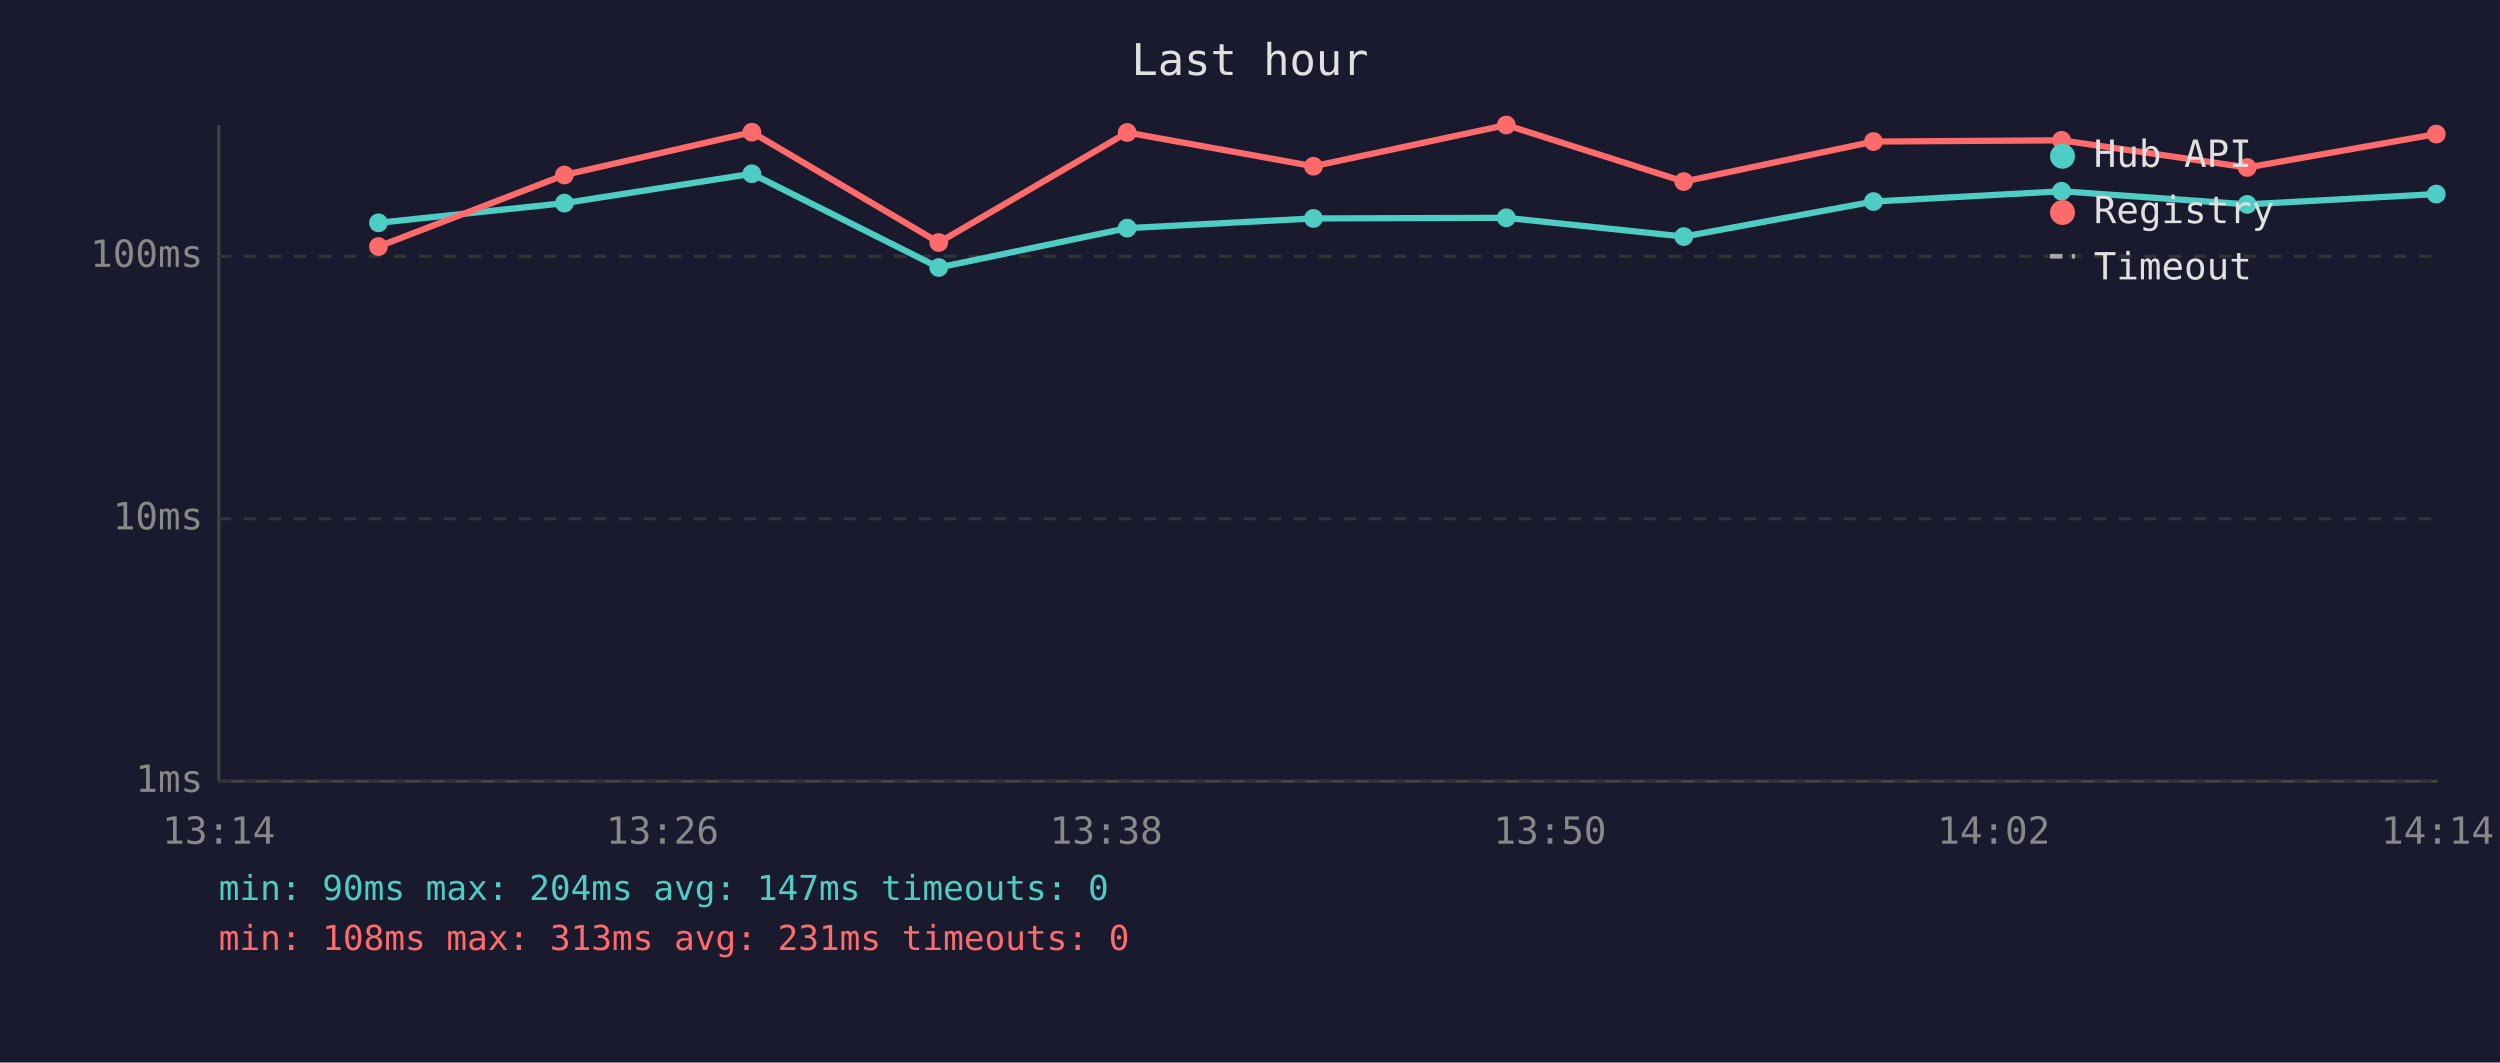
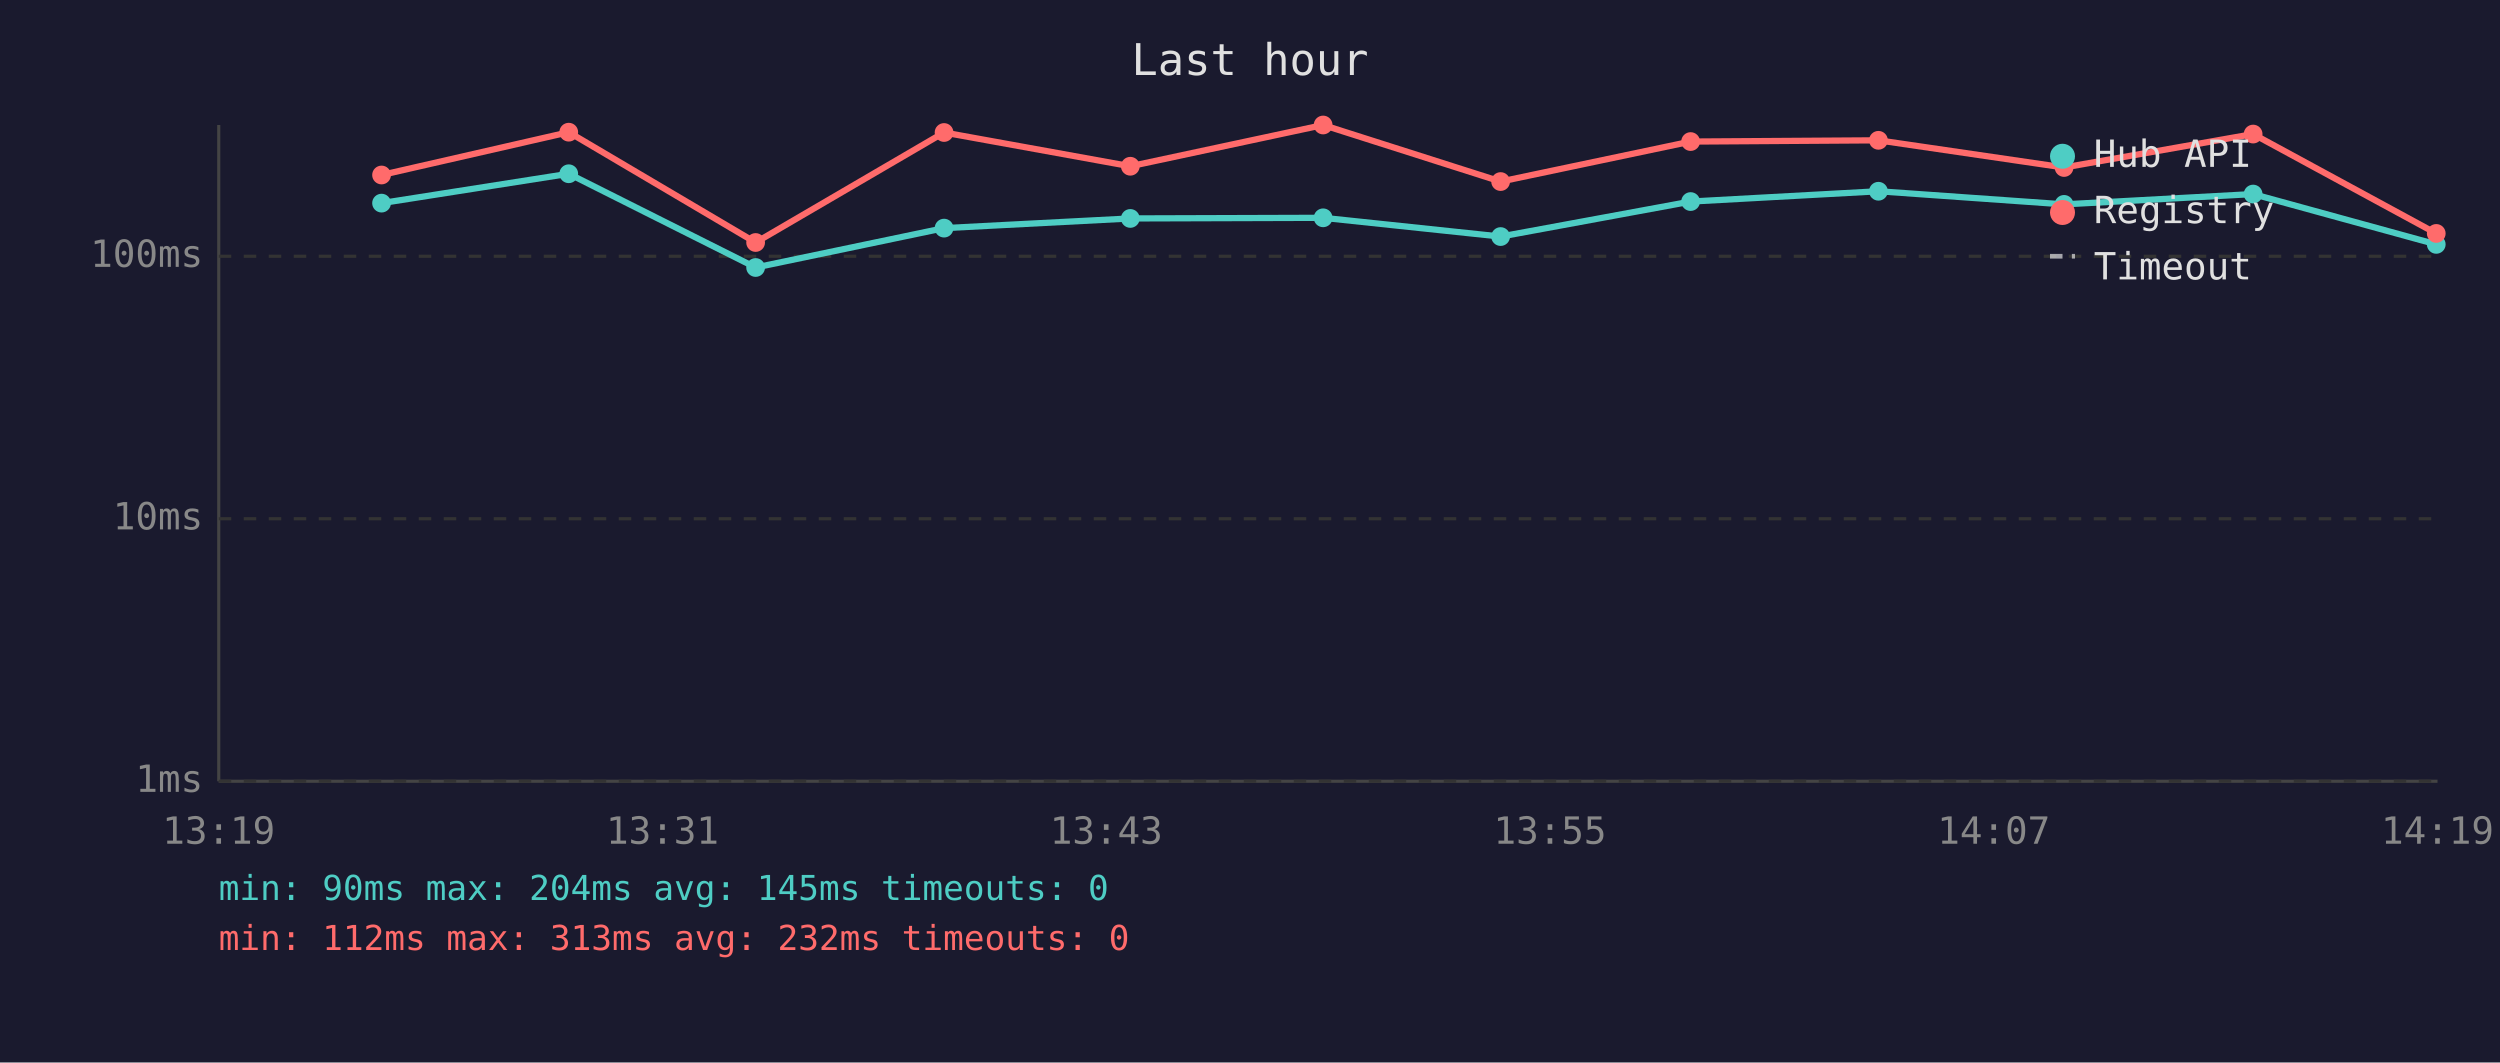
<svg xmlns="http://www.w3.org/2000/svg" viewBox="0 0 800 340" font-family="monospace" font-size="12">
  <rect width="800" height="340" fill="#1a1a2e" />
  <text x="400" y="24" fill="#e0e0e0" font-size="14" text-anchor="middle">Last hour</text>
  <line x1="70" y1="40" x2="70" y2="250" stroke="#444" stroke-width="1" />
  <line x1="70" y1="250" x2="780" y2="250" stroke="#444" stroke-width="1" />
  <line x1="70" y1="250" x2="780" y2="250" stroke="#333" stroke-width="1" stroke-dasharray="4" />
  <text x="65" y="250" fill="#888" text-anchor="end" dominant-baseline="middle">1ms</text>
  <line x1="70" y1="166" x2="780" y2="166" stroke="#333" stroke-width="1" stroke-dasharray="4" />
  <text x="65" y="166" fill="#888" text-anchor="end" dominant-baseline="middle">10ms</text>
  <line x1="70" y1="82" x2="780" y2="82" stroke="#333" stroke-width="1" stroke-dasharray="4" />
  <text x="65" y="82" fill="#888" text-anchor="end" dominant-baseline="middle">100ms</text>
-   <text x="70" y="270" fill="#888" text-anchor="middle">13:14</text>
-   <text x="212" y="270" fill="#888" text-anchor="middle">13:26</text>
-   <text x="354" y="270" fill="#888" text-anchor="middle">13:38</text>
-   <text x="496" y="270" fill="#888" text-anchor="middle">13:50</text>
-   <text x="638" y="270" fill="#888" text-anchor="middle">14:02</text>
-   <text x="780" y="270" fill="#888" text-anchor="middle">14:14</text>
-   <polyline points="121.1,71.3 180.6,65.0 240.6,55.6 300.4,85.6 360.7,73.0 420.3,69.9 482.0,69.7 538.8,75.7 599.5,64.5 659.7,61.2 719.1,65.4 779.6,62.1" fill="none" stroke="#4ecdc4" stroke-width="2" opacity="1" />
-   <circle cx="121.1" cy="71.3" r="3" fill="#4ecdc4" />
-   <circle cx="180.6" cy="65.0" r="3" fill="#4ecdc4" />
-   <circle cx="240.6" cy="55.6" r="3" fill="#4ecdc4" />
-   <circle cx="300.4" cy="85.6" r="3" fill="#4ecdc4" />
-   <circle cx="360.7" cy="73.0" r="3" fill="#4ecdc4" />
-   <circle cx="420.3" cy="69.9" r="3" fill="#4ecdc4" />
-   <circle cx="482.0" cy="69.7" r="3" fill="#4ecdc4" />
-   <circle cx="538.8" cy="75.7" r="3" fill="#4ecdc4" />
-   <circle cx="599.5" cy="64.5" r="3" fill="#4ecdc4" />
-   <circle cx="659.7" cy="61.2" r="3" fill="#4ecdc4" />
-   <circle cx="719.1" cy="65.4" r="3" fill="#4ecdc4" />
-   <circle cx="779.6" cy="62.1" r="3" fill="#4ecdc4" />
-   <polyline points="121.1,78.9 180.6,56.0 240.6,42.3 300.4,77.6 360.7,42.4 420.3,53.2 482.0,40.0 538.8,58.1 599.5,45.3 659.7,44.9 719.1,53.6 779.6,42.9" fill="none" stroke="#ff6b6b" stroke-width="2" opacity="1" />
-   <circle cx="121.1" cy="78.9" r="3" fill="#ff6b6b" />
-   <circle cx="180.6" cy="56.0" r="3" fill="#ff6b6b" />
-   <circle cx="240.6" cy="42.3" r="3" fill="#ff6b6b" />
-   <circle cx="300.4" cy="77.6" r="3" fill="#ff6b6b" />
-   <circle cx="360.7" cy="42.4" r="3" fill="#ff6b6b" />
-   <circle cx="420.3" cy="53.2" r="3" fill="#ff6b6b" />
-   <circle cx="482.0" cy="40.0" r="3" fill="#ff6b6b" />
-   <circle cx="538.8" cy="58.1" r="3" fill="#ff6b6b" />
-   <circle cx="599.5" cy="45.3" r="3" fill="#ff6b6b" />
-   <circle cx="659.7" cy="44.9" r="3" fill="#ff6b6b" />
-   <circle cx="719.1" cy="53.6" r="3" fill="#ff6b6b" />
-   <circle cx="779.6" cy="42.9" r="3" fill="#ff6b6b" />
+   <text x="70" y="270" fill="#888" text-anchor="middle">13:19</text>
+   <text x="212" y="270" fill="#888" text-anchor="middle">13:31</text>
+   <text x="354" y="270" fill="#888" text-anchor="middle">13:43</text>
+   <text x="496" y="270" fill="#888" text-anchor="middle">13:55</text>
+   <text x="638" y="270" fill="#888" text-anchor="middle">14:07</text>
+   <text x="780" y="270" fill="#888" text-anchor="middle">14:19</text>
+   <polyline points="122.1,65.0 182.0,55.6 241.8,85.6 302.1,73.0 361.7,69.9 423.4,69.7 480.2,75.7 541.0,64.5 601.1,61.2 660.5,65.4 721.0,62.1 779.6,78.2" fill="none" stroke="#4ecdc4" stroke-width="2" opacity="1" />
+   <circle cx="122.1" cy="65.0" r="3" fill="#4ecdc4" />
+   <circle cx="182.0" cy="55.6" r="3" fill="#4ecdc4" />
+   <circle cx="241.8" cy="85.6" r="3" fill="#4ecdc4" />
+   <circle cx="302.1" cy="73.0" r="3" fill="#4ecdc4" />
+   <circle cx="361.7" cy="69.9" r="3" fill="#4ecdc4" />
+   <circle cx="423.4" cy="69.7" r="3" fill="#4ecdc4" />
+   <circle cx="480.2" cy="75.7" r="3" fill="#4ecdc4" />
+   <circle cx="541.0" cy="64.5" r="3" fill="#4ecdc4" />
+   <circle cx="601.1" cy="61.2" r="3" fill="#4ecdc4" />
+   <circle cx="660.5" cy="65.4" r="3" fill="#4ecdc4" />
+   <circle cx="721.0" cy="62.1" r="3" fill="#4ecdc4" />
+   <circle cx="779.6" cy="78.2" r="3" fill="#4ecdc4" />
+   <polyline points="122.1,56.0 182.0,42.3 241.8,77.6 302.1,42.4 361.7,53.2 423.4,40.0 480.2,58.1 541.0,45.3 601.1,44.9 660.5,53.6 721.0,42.9 779.6,74.7" fill="none" stroke="#ff6b6b" stroke-width="2" opacity="1" />
+   <circle cx="122.1" cy="56.0" r="3" fill="#ff6b6b" />
+   <circle cx="182.0" cy="42.3" r="3" fill="#ff6b6b" />
+   <circle cx="241.8" cy="77.6" r="3" fill="#ff6b6b" />
+   <circle cx="302.1" cy="42.4" r="3" fill="#ff6b6b" />
+   <circle cx="361.7" cy="53.2" r="3" fill="#ff6b6b" />
+   <circle cx="423.4" cy="40.0" r="3" fill="#ff6b6b" />
+   <circle cx="480.2" cy="58.1" r="3" fill="#ff6b6b" />
+   <circle cx="541.0" cy="45.3" r="3" fill="#ff6b6b" />
+   <circle cx="601.1" cy="44.9" r="3" fill="#ff6b6b" />
+   <circle cx="660.5" cy="53.6" r="3" fill="#ff6b6b" />
+   <circle cx="721.0" cy="42.9" r="3" fill="#ff6b6b" />
+   <circle cx="779.6" cy="74.7" r="3" fill="#ff6b6b" />
  <circle cx="660" cy="50" r="4" fill="#4ecdc4" />
  <text x="670" y="50" fill="#e0e0e0" dominant-baseline="middle">Hub API</text>
  <circle cx="660" cy="68" r="4" fill="#ff6b6b" />
  <text x="670" y="68" fill="#e0e0e0" dominant-baseline="middle">Registry</text>
  <line x1="656" y1="82" x2="664" y2="82" stroke="#e0e0e0" stroke-width="1.5" stroke-dasharray="4,3" opacity="0.7" />
  <text x="670" y="86" fill="#e0e0e0" dominant-baseline="middle">Timeout</text>
-   <text x="70" y="288" fill="#4ecdc4" font-size="11">min: 90ms  max: 204ms  avg: 147ms  timeouts: 0</text>
-   <text x="70" y="304" fill="#ff6b6b" font-size="11">min: 108ms  max: 313ms  avg: 231ms  timeouts: 0</text>
+   <text x="70" y="288" fill="#4ecdc4" font-size="11">min: 90ms  max: 204ms  avg: 145ms  timeouts: 0</text>
+   <text x="70" y="304" fill="#ff6b6b" font-size="11">min: 112ms  max: 313ms  avg: 232ms  timeouts: 0</text>
</svg>
